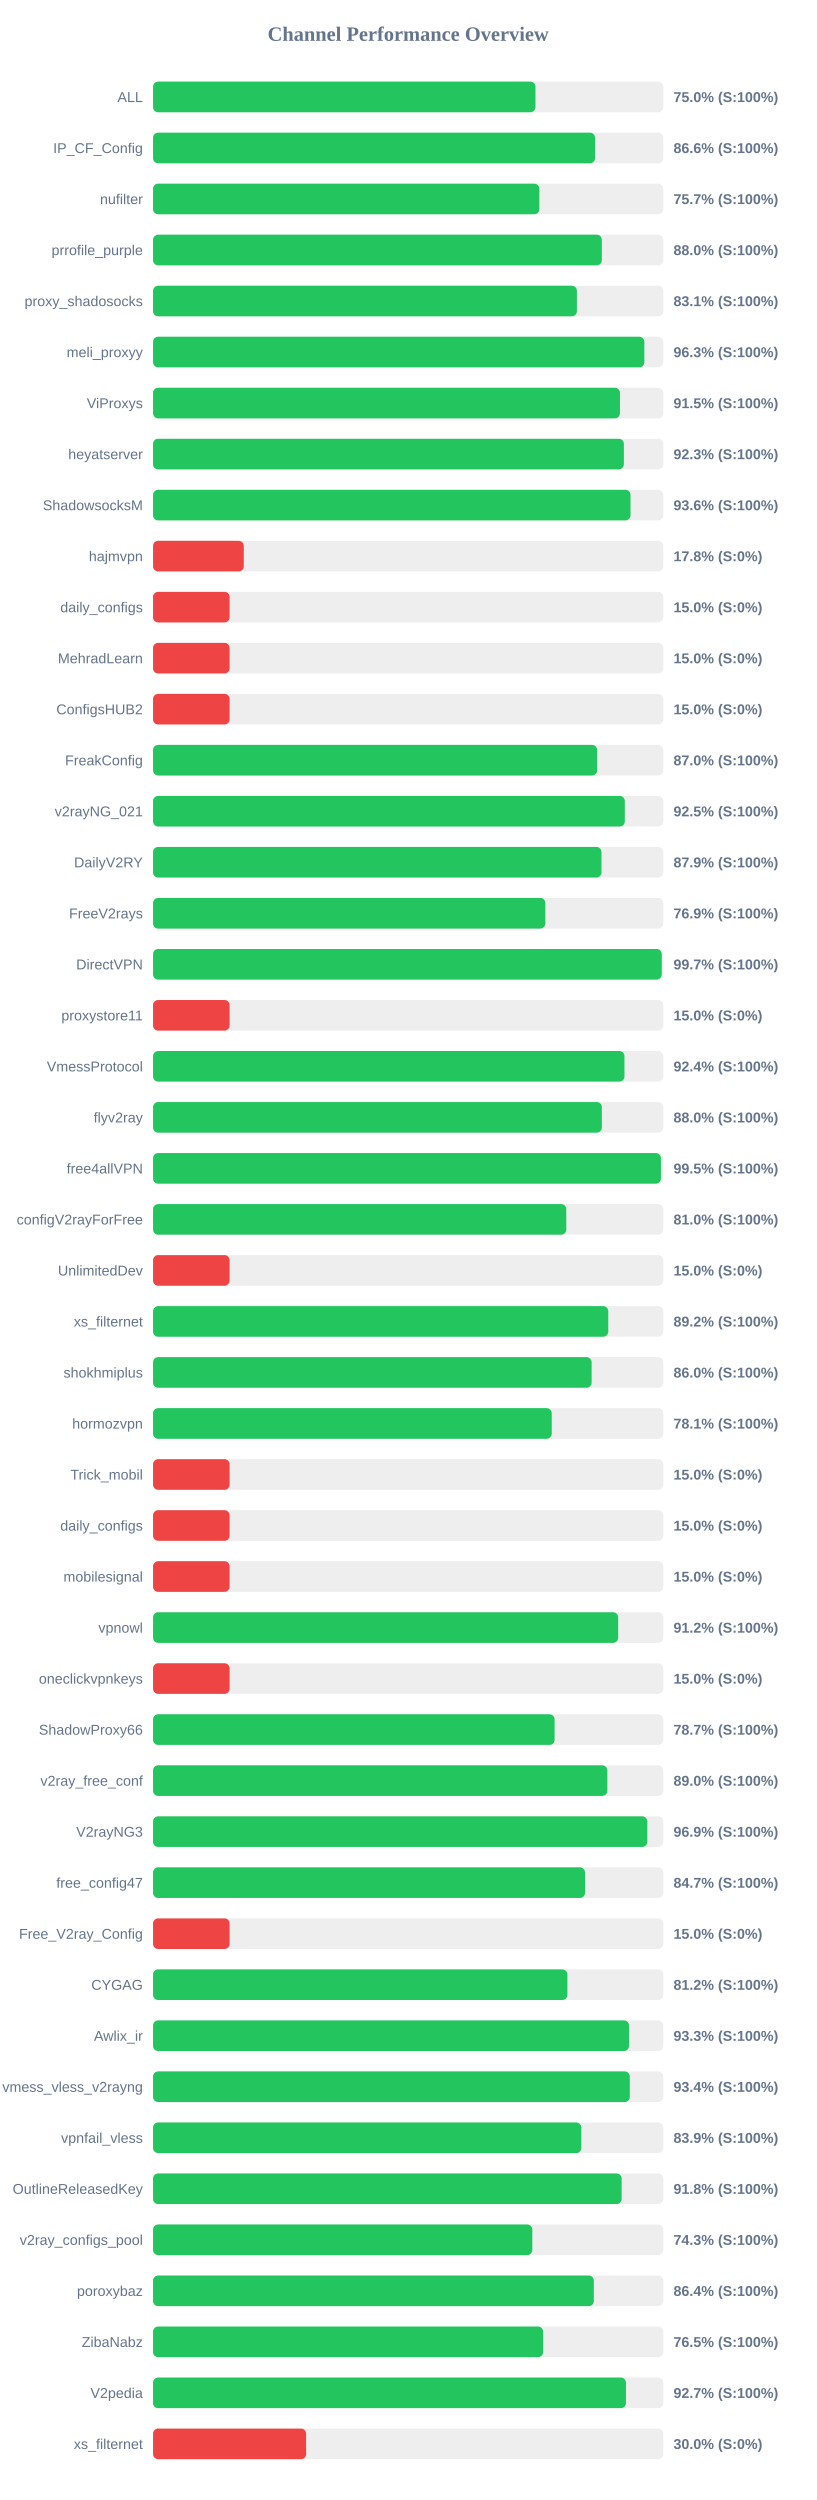
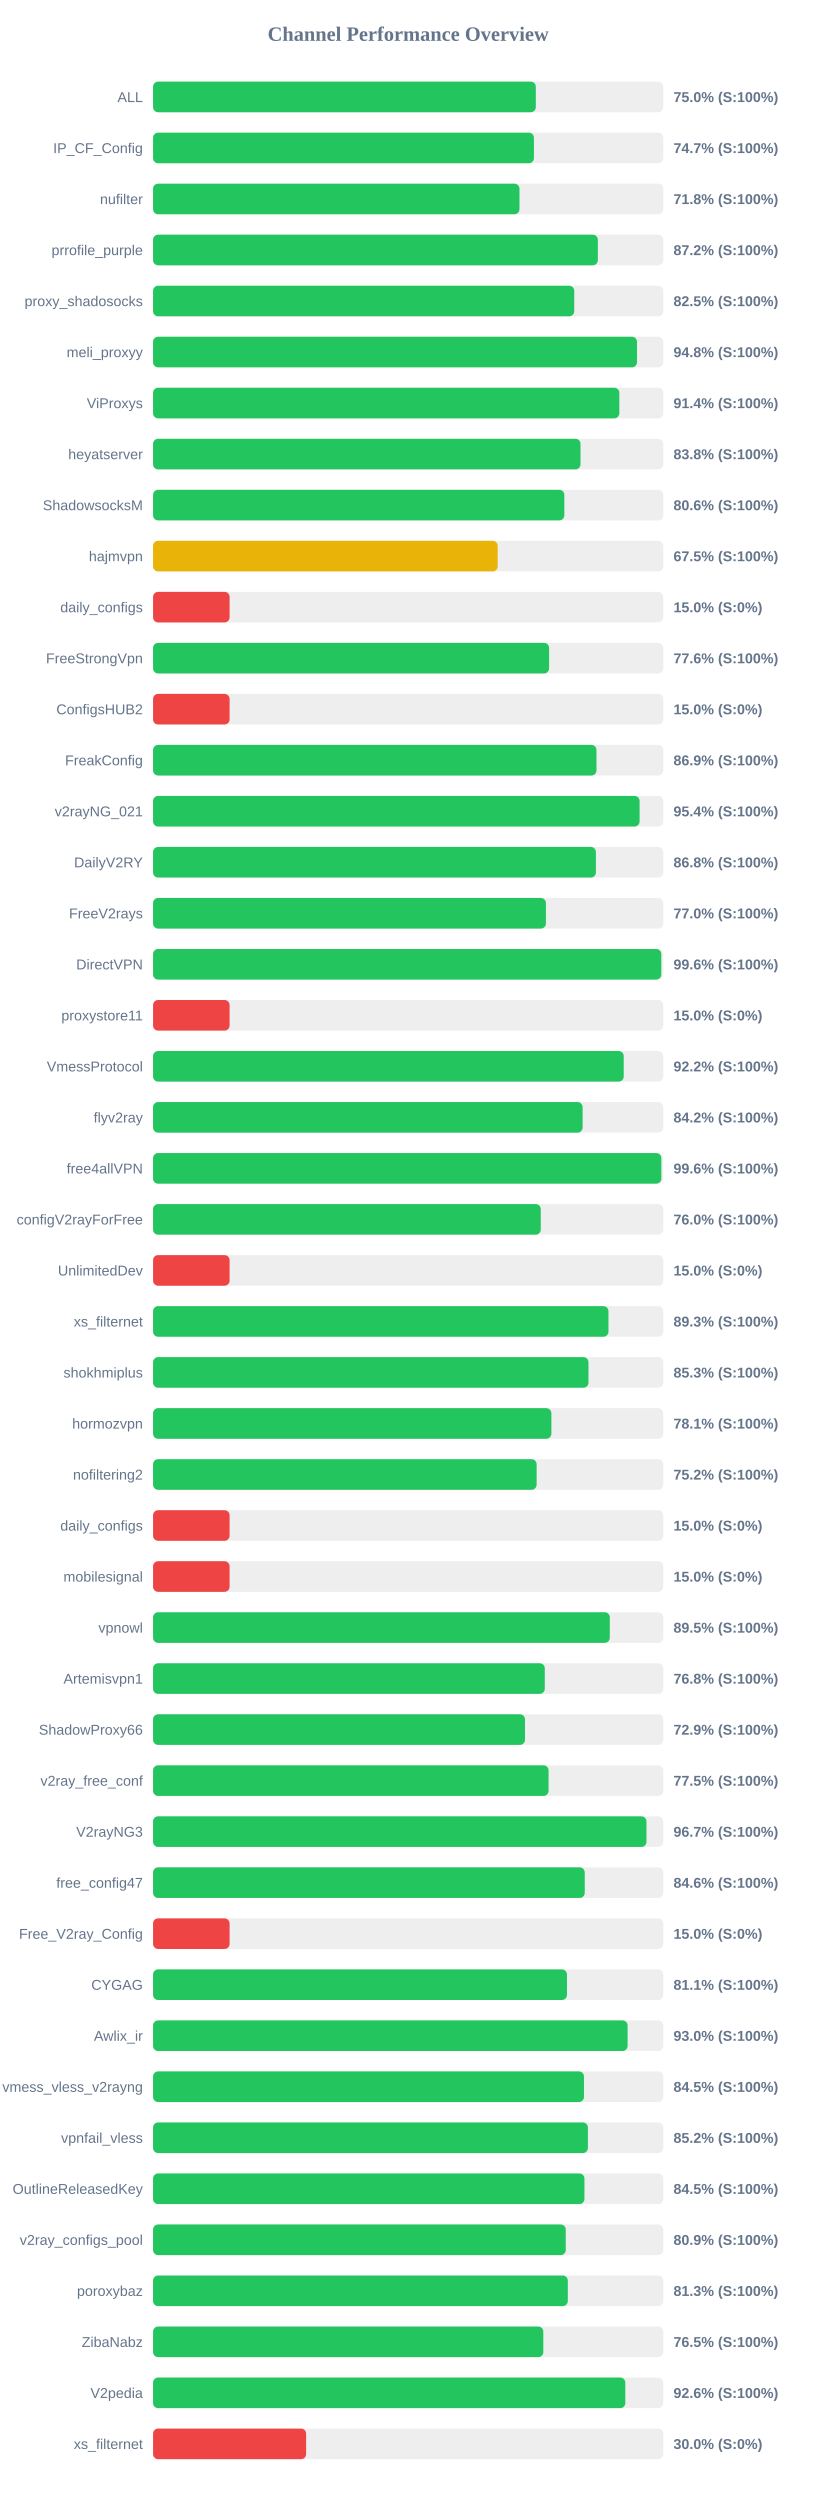
<svg xmlns="http://www.w3.org/2000/svg" width="800" height="2450" version="1.1">
  <style>
        .row { font: 14px Arial; fill: #64748b; }
        .score { font: bold 14px Arial; fill: #64748b; }
    </style>
  <text x="400" y="40" text-anchor="middle" font-size="20px" font-weight="bold" fill="#64748b">Channel Performance Overview</text>
  <rect x="150" y="80" width="500" height="30" fill="#eee" rx="5" />
-   <rect x="150" y="80" width="374.75" height="30" fill="#22c55e" rx="5" />
+   <rect x="150" y="80" width="375.1" height="30" fill="#22c55e" rx="5" />
  <text x="140" y="100" text-anchor="end" class="row">ALL</text>
  <text x="660" y="100" text-anchor="start" class="score">75.0% (S:100%)</text>
  <rect x="150" y="130" width="500" height="30" fill="#eee" rx="5" />
-   <rect x="150" y="130" width="433.15" height="30" fill="#22c55e" rx="5" />
+   <rect x="150" y="130" width="373.25" height="30" fill="#22c55e" rx="5" />
  <text x="140" y="150" text-anchor="end" class="row">IP_CF_Config</text>
-   <text x="660" y="150" text-anchor="start" class="score">86.6% (S:100%)</text>
+   <text x="660" y="150" text-anchor="start" class="score">74.7% (S:100%)</text>
  <rect x="150" y="180" width="500" height="30" fill="#eee" rx="5" />
-   <rect x="150" y="180" width="378.55" height="30" fill="#22c55e" rx="5" />
+   <rect x="150" y="180" width="359.1" height="30" fill="#22c55e" rx="5" />
  <text x="140" y="200" text-anchor="end" class="row">nufilter</text>
-   <text x="660" y="200" text-anchor="start" class="score">75.7% (S:100%)</text>
+   <text x="660" y="200" text-anchor="start" class="score">71.8% (S:100%)</text>
  <rect x="150" y="230" width="500" height="30" fill="#eee" rx="5" />
-   <rect x="150" y="230" width="439.8" height="30" fill="#22c55e" rx="5" />
+   <rect x="150" y="230" width="435.9" height="30" fill="#22c55e" rx="5" />
  <text x="140" y="250" text-anchor="end" class="row">prrofile_purple</text>
-   <text x="660" y="250" text-anchor="start" class="score">88.0% (S:100%)</text>
+   <text x="660" y="250" text-anchor="start" class="score">87.2% (S:100%)</text>
  <rect x="150" y="280" width="500" height="30" fill="#eee" rx="5" />
-   <rect x="150" y="280" width="415.35" height="30" fill="#22c55e" rx="5" />
+   <rect x="150" y="280" width="412.75" height="30" fill="#22c55e" rx="5" />
  <text x="140" y="300" text-anchor="end" class="row">proxy_shadosocks</text>
-   <text x="660" y="300" text-anchor="start" class="score">83.1% (S:100%)</text>
+   <text x="660" y="300" text-anchor="start" class="score">82.5% (S:100%)</text>
  <rect x="150" y="330" width="500" height="30" fill="#eee" rx="5" />
-   <rect x="150" y="330" width="481.45" height="30" fill="#22c55e" rx="5" />
+   <rect x="150" y="330" width="474.25" height="30" fill="#22c55e" rx="5" />
  <text x="140" y="350" text-anchor="end" class="row">meli_proxyy</text>
-   <text x="660" y="350" text-anchor="start" class="score">96.3% (S:100%)</text>
+   <text x="660" y="350" text-anchor="start" class="score">94.8% (S:100%)</text>
  <rect x="150" y="380" width="500" height="30" fill="#eee" rx="5" />
-   <rect x="150" y="380" width="457.55" height="30" fill="#22c55e" rx="5" />
+   <rect x="150" y="380" width="456.95" height="30" fill="#22c55e" rx="5" />
  <text x="140" y="400" text-anchor="end" class="row">ViProxys</text>
-   <text x="660" y="400" text-anchor="start" class="score">91.5% (S:100%)</text>
+   <text x="660" y="400" text-anchor="start" class="score">91.4% (S:100%)</text>
  <rect x="150" y="430" width="500" height="30" fill="#eee" rx="5" />
-   <rect x="150" y="430" width="461.4" height="30" fill="#22c55e" rx="5" />
+   <rect x="150" y="430" width="418.9" height="30" fill="#22c55e" rx="5" />
  <text x="140" y="450" text-anchor="end" class="row">heyatserver</text>
-   <text x="660" y="450" text-anchor="start" class="score">92.3% (S:100%)</text>
+   <text x="660" y="450" text-anchor="start" class="score">83.8% (S:100%)</text>
  <rect x="150" y="480" width="500" height="30" fill="#eee" rx="5" />
-   <rect x="150" y="480" width="467.9" height="30" fill="#22c55e" rx="5" />
+   <rect x="150" y="480" width="403.05" height="30" fill="#22c55e" rx="5" />
  <text x="140" y="500" text-anchor="end" class="row">ShadowsocksM</text>
-   <text x="660" y="500" text-anchor="start" class="score">93.6% (S:100%)</text>
+   <text x="660" y="500" text-anchor="start" class="score">80.6% (S:100%)</text>
  <rect x="150" y="530" width="500" height="30" fill="#eee" rx="5" />
-   <rect x="150" y="530" width="88.9" height="30" fill="#ef4444" rx="5" />
+   <rect x="150" y="530" width="337.75" height="30" fill="#eab308" rx="5" />
  <text x="140" y="550" text-anchor="end" class="row">hajmvpn</text>
-   <text x="660" y="550" text-anchor="start" class="score">17.8% (S:0%)</text>
+   <text x="660" y="550" text-anchor="start" class="score">67.5% (S:100%)</text>
  <rect x="150" y="580" width="500" height="30" fill="#eee" rx="5" />
  <rect x="150" y="580" width="75.0" height="30" fill="#ef4444" rx="5" />
  <text x="140" y="600" text-anchor="end" class="row">daily_configs</text>
  <text x="660" y="600" text-anchor="start" class="score">15.0% (S:0%)</text>
  <rect x="150" y="630" width="500" height="30" fill="#eee" rx="5" />
-   <rect x="150" y="630" width="75.0" height="30" fill="#ef4444" rx="5" />
-   <text x="140" y="650" text-anchor="end" class="row">MehradLearn</text>
-   <text x="660" y="650" text-anchor="start" class="score">15.0% (S:0%)</text>
+   <rect x="150" y="630" width="388.1" height="30" fill="#22c55e" rx="5" />
+   <text x="140" y="650" text-anchor="end" class="row">FreeStrongVpn</text>
+   <text x="660" y="650" text-anchor="start" class="score">77.6% (S:100%)</text>
  <rect x="150" y="680" width="500" height="30" fill="#eee" rx="5" />
  <rect x="150" y="680" width="75.0" height="30" fill="#ef4444" rx="5" />
  <text x="140" y="700" text-anchor="end" class="row">ConfigsHUB2</text>
  <text x="660" y="700" text-anchor="start" class="score">15.0% (S:0%)</text>
  <rect x="150" y="730" width="500" height="30" fill="#eee" rx="5" />
-   <rect x="150" y="730" width="435.2" height="30" fill="#22c55e" rx="5" />
+   <rect x="150" y="730" width="434.55" height="30" fill="#22c55e" rx="5" />
  <text x="140" y="750" text-anchor="end" class="row">FreakConfig</text>
-   <text x="660" y="750" text-anchor="start" class="score">87.0% (S:100%)</text>
+   <text x="660" y="750" text-anchor="start" class="score">86.9% (S:100%)</text>
  <rect x="150" y="780" width="500" height="30" fill="#eee" rx="5" />
-   <rect x="150" y="780" width="462.3" height="30" fill="#22c55e" rx="5" />
+   <rect x="150" y="780" width="476.8" height="30" fill="#22c55e" rx="5" />
  <text x="140" y="800" text-anchor="end" class="row">v2rayNG_021</text>
-   <text x="660" y="800" text-anchor="start" class="score">92.5% (S:100%)</text>
+   <text x="660" y="800" text-anchor="start" class="score">95.4% (S:100%)</text>
  <rect x="150" y="830" width="500" height="30" fill="#eee" rx="5" />
-   <rect x="150" y="830" width="439.45" height="30" fill="#22c55e" rx="5" />
+   <rect x="150" y="830" width="434.0" height="30" fill="#22c55e" rx="5" />
  <text x="140" y="850" text-anchor="end" class="row">DailyV2RY</text>
-   <text x="660" y="850" text-anchor="start" class="score">87.9% (S:100%)</text>
+   <text x="660" y="850" text-anchor="start" class="score">86.8% (S:100%)</text>
  <rect x="150" y="880" width="500" height="30" fill="#eee" rx="5" />
-   <rect x="150" y="880" width="384.45" height="30" fill="#22c55e" rx="5" />
+   <rect x="150" y="880" width="385.0" height="30" fill="#22c55e" rx="5" />
  <text x="140" y="900" text-anchor="end" class="row">FreeV2rays</text>
-   <text x="660" y="900" text-anchor="start" class="score">76.9% (S:100%)</text>
+   <text x="660" y="900" text-anchor="start" class="score">77.0% (S:100%)</text>
  <rect x="150" y="930" width="500" height="30" fill="#eee" rx="5" />
-   <rect x="150" y="930" width="498.5" height="30" fill="#22c55e" rx="5" />
+   <rect x="150" y="930" width="498.05" height="30" fill="#22c55e" rx="5" />
  <text x="140" y="950" text-anchor="end" class="row">DirectVPN</text>
-   <text x="660" y="950" text-anchor="start" class="score">99.7% (S:100%)</text>
+   <text x="660" y="950" text-anchor="start" class="score">99.6% (S:100%)</text>
  <rect x="150" y="980" width="500" height="30" fill="#eee" rx="5" />
  <rect x="150" y="980" width="75.0" height="30" fill="#ef4444" rx="5" />
  <text x="140" y="1000" text-anchor="end" class="row">proxystore11</text>
  <text x="660" y="1000" text-anchor="start" class="score">15.0% (S:0%)</text>
  <rect x="150" y="1030" width="500" height="30" fill="#eee" rx="5" />
-   <rect x="150" y="1030" width="461.95" height="30" fill="#22c55e" rx="5" />
+   <rect x="150" y="1030" width="461.25" height="30" fill="#22c55e" rx="5" />
  <text x="140" y="1050" text-anchor="end" class="row">VmessProtocol</text>
-   <text x="660" y="1050" text-anchor="start" class="score">92.4% (S:100%)</text>
+   <text x="660" y="1050" text-anchor="start" class="score">92.2% (S:100%)</text>
  <rect x="150" y="1080" width="500" height="30" fill="#eee" rx="5" />
-   <rect x="150" y="1080" width="439.8" height="30" fill="#22c55e" rx="5" />
+   <rect x="150" y="1080" width="420.95" height="30" fill="#22c55e" rx="5" />
  <text x="140" y="1100" text-anchor="end" class="row">flyv2ray</text>
-   <text x="660" y="1100" text-anchor="start" class="score">88.0% (S:100%)</text>
+   <text x="660" y="1100" text-anchor="start" class="score">84.2% (S:100%)</text>
  <rect x="150" y="1130" width="500" height="30" fill="#eee" rx="5" />
-   <rect x="150" y="1130" width="497.7" height="30" fill="#22c55e" rx="5" />
+   <rect x="150" y="1130" width="498.1" height="30" fill="#22c55e" rx="5" />
  <text x="140" y="1150" text-anchor="end" class="row">free4allVPN</text>
-   <text x="660" y="1150" text-anchor="start" class="score">99.5% (S:100%)</text>
+   <text x="660" y="1150" text-anchor="start" class="score">99.6% (S:100%)</text>
  <rect x="150" y="1180" width="500" height="30" fill="#eee" rx="5" />
-   <rect x="150" y="1180" width="404.95" height="30" fill="#22c55e" rx="5" />
+   <rect x="150" y="1180" width="379.95" height="30" fill="#22c55e" rx="5" />
  <text x="140" y="1200" text-anchor="end" class="row">configV2rayForFree</text>
-   <text x="660" y="1200" text-anchor="start" class="score">81.0% (S:100%)</text>
+   <text x="660" y="1200" text-anchor="start" class="score">76.0% (S:100%)</text>
  <rect x="150" y="1230" width="500" height="30" fill="#eee" rx="5" />
  <rect x="150" y="1230" width="75.0" height="30" fill="#ef4444" rx="5" />
  <text x="140" y="1250" text-anchor="end" class="row">UnlimitedDev</text>
  <text x="660" y="1250" text-anchor="start" class="score">15.0% (S:0%)</text>
  <rect x="150" y="1280" width="500" height="30" fill="#eee" rx="5" />
-   <rect x="150" y="1280" width="446.1" height="30" fill="#22c55e" rx="5" />
+   <rect x="150" y="1280" width="446.3" height="30" fill="#22c55e" rx="5" />
  <text x="140" y="1300" text-anchor="end" class="row">xs_filternet</text>
-   <text x="660" y="1300" text-anchor="start" class="score">89.2% (S:100%)</text>
+   <text x="660" y="1300" text-anchor="start" class="score">89.3% (S:100%)</text>
  <rect x="150" y="1330" width="500" height="30" fill="#eee" rx="5" />
-   <rect x="150" y="1330" width="429.8" height="30" fill="#22c55e" rx="5" />
+   <rect x="150" y="1330" width="426.7" height="30" fill="#22c55e" rx="5" />
  <text x="140" y="1350" text-anchor="end" class="row">shokhmiplus</text>
-   <text x="660" y="1350" text-anchor="start" class="score">86.0% (S:100%)</text>
+   <text x="660" y="1350" text-anchor="start" class="score">85.3% (S:100%)</text>
  <rect x="150" y="1380" width="500" height="30" fill="#eee" rx="5" />
-   <rect x="150" y="1380" width="390.7" height="30" fill="#22c55e" rx="5" />
+   <rect x="150" y="1380" width="390.35" height="30" fill="#22c55e" rx="5" />
  <text x="140" y="1400" text-anchor="end" class="row">hormozvpn</text>
  <text x="660" y="1400" text-anchor="start" class="score">78.1% (S:100%)</text>
  <rect x="150" y="1430" width="500" height="30" fill="#eee" rx="5" />
-   <rect x="150" y="1430" width="75.0" height="30" fill="#ef4444" rx="5" />
-   <text x="140" y="1450" text-anchor="end" class="row">Trick_mobil</text>
-   <text x="660" y="1450" text-anchor="start" class="score">15.0% (S:0%)</text>
+   <rect x="150" y="1430" width="375.9" height="30" fill="#22c55e" rx="5" />
+   <text x="140" y="1450" text-anchor="end" class="row">nofiltering2</text>
+   <text x="660" y="1450" text-anchor="start" class="score">75.2% (S:100%)</text>
  <rect x="150" y="1480" width="500" height="30" fill="#eee" rx="5" />
  <rect x="150" y="1480" width="75.0" height="30" fill="#ef4444" rx="5" />
  <text x="140" y="1500" text-anchor="end" class="row">daily_configs</text>
  <text x="660" y="1500" text-anchor="start" class="score">15.0% (S:0%)</text>
  <rect x="150" y="1530" width="500" height="30" fill="#eee" rx="5" />
  <rect x="150" y="1530" width="75.0" height="30" fill="#ef4444" rx="5" />
  <text x="140" y="1550" text-anchor="end" class="row">mobilesignal</text>
  <text x="660" y="1550" text-anchor="start" class="score">15.0% (S:0%)</text>
  <rect x="150" y="1580" width="500" height="30" fill="#eee" rx="5" />
-   <rect x="150" y="1580" width="455.8" height="30" fill="#22c55e" rx="5" />
+   <rect x="150" y="1580" width="447.6" height="30" fill="#22c55e" rx="5" />
  <text x="140" y="1600" text-anchor="end" class="row">vpnowl</text>
-   <text x="660" y="1600" text-anchor="start" class="score">91.2% (S:100%)</text>
+   <text x="660" y="1600" text-anchor="start" class="score">89.5% (S:100%)</text>
  <rect x="150" y="1630" width="500" height="30" fill="#eee" rx="5" />
-   <rect x="150" y="1630" width="75.0" height="30" fill="#ef4444" rx="5" />
-   <text x="140" y="1650" text-anchor="end" class="row">oneclickvpnkeys</text>
-   <text x="660" y="1650" text-anchor="start" class="score">15.0% (S:0%)</text>
+   <rect x="150" y="1630" width="383.9" height="30" fill="#22c55e" rx="5" />
+   <text x="140" y="1650" text-anchor="end" class="row">Artemisvpn1</text>
+   <text x="660" y="1650" text-anchor="start" class="score">76.8% (S:100%)</text>
  <rect x="150" y="1680" width="500" height="30" fill="#eee" rx="5" />
-   <rect x="150" y="1680" width="393.5" height="30" fill="#22c55e" rx="5" />
+   <rect x="150" y="1680" width="364.5" height="30" fill="#22c55e" rx="5" />
  <text x="140" y="1700" text-anchor="end" class="row">ShadowProxy66</text>
-   <text x="660" y="1700" text-anchor="start" class="score">78.7% (S:100%)</text>
+   <text x="660" y="1700" text-anchor="start" class="score">72.9% (S:100%)</text>
  <rect x="150" y="1730" width="500" height="30" fill="#eee" rx="5" />
-   <rect x="150" y="1730" width="445.2" height="30" fill="#22c55e" rx="5" />
+   <rect x="150" y="1730" width="387.6" height="30" fill="#22c55e" rx="5" />
  <text x="140" y="1750" text-anchor="end" class="row">v2ray_free_conf</text>
-   <text x="660" y="1750" text-anchor="start" class="score">89.0% (S:100%)</text>
+   <text x="660" y="1750" text-anchor="start" class="score">77.5% (S:100%)</text>
  <rect x="150" y="1780" width="500" height="30" fill="#eee" rx="5" />
-   <rect x="150" y="1780" width="484.35" height="30" fill="#22c55e" rx="5" />
+   <rect x="150" y="1780" width="483.55" height="30" fill="#22c55e" rx="5" />
  <text x="140" y="1800" text-anchor="end" class="row">V2rayNG3</text>
-   <text x="660" y="1800" text-anchor="start" class="score">96.9% (S:100%)</text>
+   <text x="660" y="1800" text-anchor="start" class="score">96.7% (S:100%)</text>
  <rect x="150" y="1830" width="500" height="30" fill="#eee" rx="5" />
-   <rect x="150" y="1830" width="423.3" height="30" fill="#22c55e" rx="5" />
+   <rect x="150" y="1830" width="423.05" height="30" fill="#22c55e" rx="5" />
  <text x="140" y="1850" text-anchor="end" class="row">free_config47</text>
-   <text x="660" y="1850" text-anchor="start" class="score">84.7% (S:100%)</text>
+   <text x="660" y="1850" text-anchor="start" class="score">84.6% (S:100%)</text>
  <rect x="150" y="1880" width="500" height="30" fill="#eee" rx="5" />
  <rect x="150" y="1880" width="75.0" height="30" fill="#ef4444" rx="5" />
  <text x="140" y="1900" text-anchor="end" class="row">Free_V2ray_Config</text>
  <text x="660" y="1900" text-anchor="start" class="score">15.0% (S:0%)</text>
  <rect x="150" y="1930" width="500" height="30" fill="#eee" rx="5" />
-   <rect x="150" y="1930" width="406.05" height="30" fill="#22c55e" rx="5" />
+   <rect x="150" y="1930" width="405.65" height="30" fill="#22c55e" rx="5" />
  <text x="140" y="1950" text-anchor="end" class="row">CYGAG</text>
-   <text x="660" y="1950" text-anchor="start" class="score">81.2% (S:100%)</text>
+   <text x="660" y="1950" text-anchor="start" class="score">81.1% (S:100%)</text>
  <rect x="150" y="1980" width="500" height="30" fill="#eee" rx="5" />
-   <rect x="150" y="1980" width="466.45" height="30" fill="#22c55e" rx="5" />
+   <rect x="150" y="1980" width="465.05" height="30" fill="#22c55e" rx="5" />
  <text x="140" y="2000" text-anchor="end" class="row">Awlix_ir</text>
-   <text x="660" y="2000" text-anchor="start" class="score">93.3% (S:100%)</text>
+   <text x="660" y="2000" text-anchor="start" class="score">93.0% (S:100%)</text>
  <rect x="150" y="2030" width="500" height="30" fill="#eee" rx="5" />
-   <rect x="150" y="2030" width="467.2" height="30" fill="#22c55e" rx="5" />
+   <rect x="150" y="2030" width="422.3" height="30" fill="#22c55e" rx="5" />
  <text x="140" y="2050" text-anchor="end" class="row">vmess_vless_v2rayng</text>
-   <text x="660" y="2050" text-anchor="start" class="score">93.4% (S:100%)</text>
+   <text x="660" y="2050" text-anchor="start" class="score">84.5% (S:100%)</text>
  <rect x="150" y="2080" width="500" height="30" fill="#eee" rx="5" />
-   <rect x="150" y="2080" width="419.7" height="30" fill="#22c55e" rx="5" />
+   <rect x="150" y="2080" width="426.15" height="30" fill="#22c55e" rx="5" />
  <text x="140" y="2100" text-anchor="end" class="row">vpnfail_vless</text>
-   <text x="660" y="2100" text-anchor="start" class="score">83.9% (S:100%)</text>
+   <text x="660" y="2100" text-anchor="start" class="score">85.2% (S:100%)</text>
  <rect x="150" y="2130" width="500" height="30" fill="#eee" rx="5" />
-   <rect x="150" y="2130" width="459.2" height="30" fill="#22c55e" rx="5" />
+   <rect x="150" y="2130" width="422.75" height="30" fill="#22c55e" rx="5" />
  <text x="140" y="2150" text-anchor="end" class="row">OutlineReleasedKey</text>
-   <text x="660" y="2150" text-anchor="start" class="score">91.8% (S:100%)</text>
+   <text x="660" y="2150" text-anchor="start" class="score">84.5% (S:100%)</text>
  <rect x="150" y="2180" width="500" height="30" fill="#eee" rx="5" />
-   <rect x="150" y="2180" width="371.65" height="30" fill="#22c55e" rx="5" />
+   <rect x="150" y="2180" width="404.45" height="30" fill="#22c55e" rx="5" />
  <text x="140" y="2200" text-anchor="end" class="row">v2ray_configs_pool</text>
-   <text x="660" y="2200" text-anchor="start" class="score">74.3% (S:100%)</text>
+   <text x="660" y="2200" text-anchor="start" class="score">80.9% (S:100%)</text>
  <rect x="150" y="2230" width="500" height="30" fill="#eee" rx="5" />
-   <rect x="150" y="2230" width="431.95" height="30" fill="#22c55e" rx="5" />
+   <rect x="150" y="2230" width="406.45" height="30" fill="#22c55e" rx="5" />
  <text x="140" y="2250" text-anchor="end" class="row">poroxybaz</text>
-   <text x="660" y="2250" text-anchor="start" class="score">86.4% (S:100%)</text>
+   <text x="660" y="2250" text-anchor="start" class="score">81.3% (S:100%)</text>
  <rect x="150" y="2280" width="500" height="30" fill="#eee" rx="5" />
-   <rect x="150" y="2280" width="382.25" height="30" fill="#22c55e" rx="5" />
+   <rect x="150" y="2280" width="382.45" height="30" fill="#22c55e" rx="5" />
  <text x="140" y="2300" text-anchor="end" class="row">ZibaNabz</text>
  <text x="660" y="2300" text-anchor="start" class="score">76.5% (S:100%)</text>
  <rect x="150" y="2330" width="500" height="30" fill="#eee" rx="5" />
-   <rect x="150" y="2330" width="463.45" height="30" fill="#22c55e" rx="5" />
+   <rect x="150" y="2330" width="462.8" height="30" fill="#22c55e" rx="5" />
  <text x="140" y="2350" text-anchor="end" class="row">V2pedia</text>
-   <text x="660" y="2350" text-anchor="start" class="score">92.7% (S:100%)</text>
+   <text x="660" y="2350" text-anchor="start" class="score">92.6% (S:100%)</text>
  <rect x="150" y="2380" width="500" height="30" fill="#eee" rx="5" />
  <rect x="150" y="2380" width="150.0" height="30" fill="#ef4444" rx="5" />
  <text x="140" y="2400" text-anchor="end" class="row">xs_filternet</text>
  <text x="660" y="2400" text-anchor="start" class="score">30.0% (S:0%)</text>
</svg>
